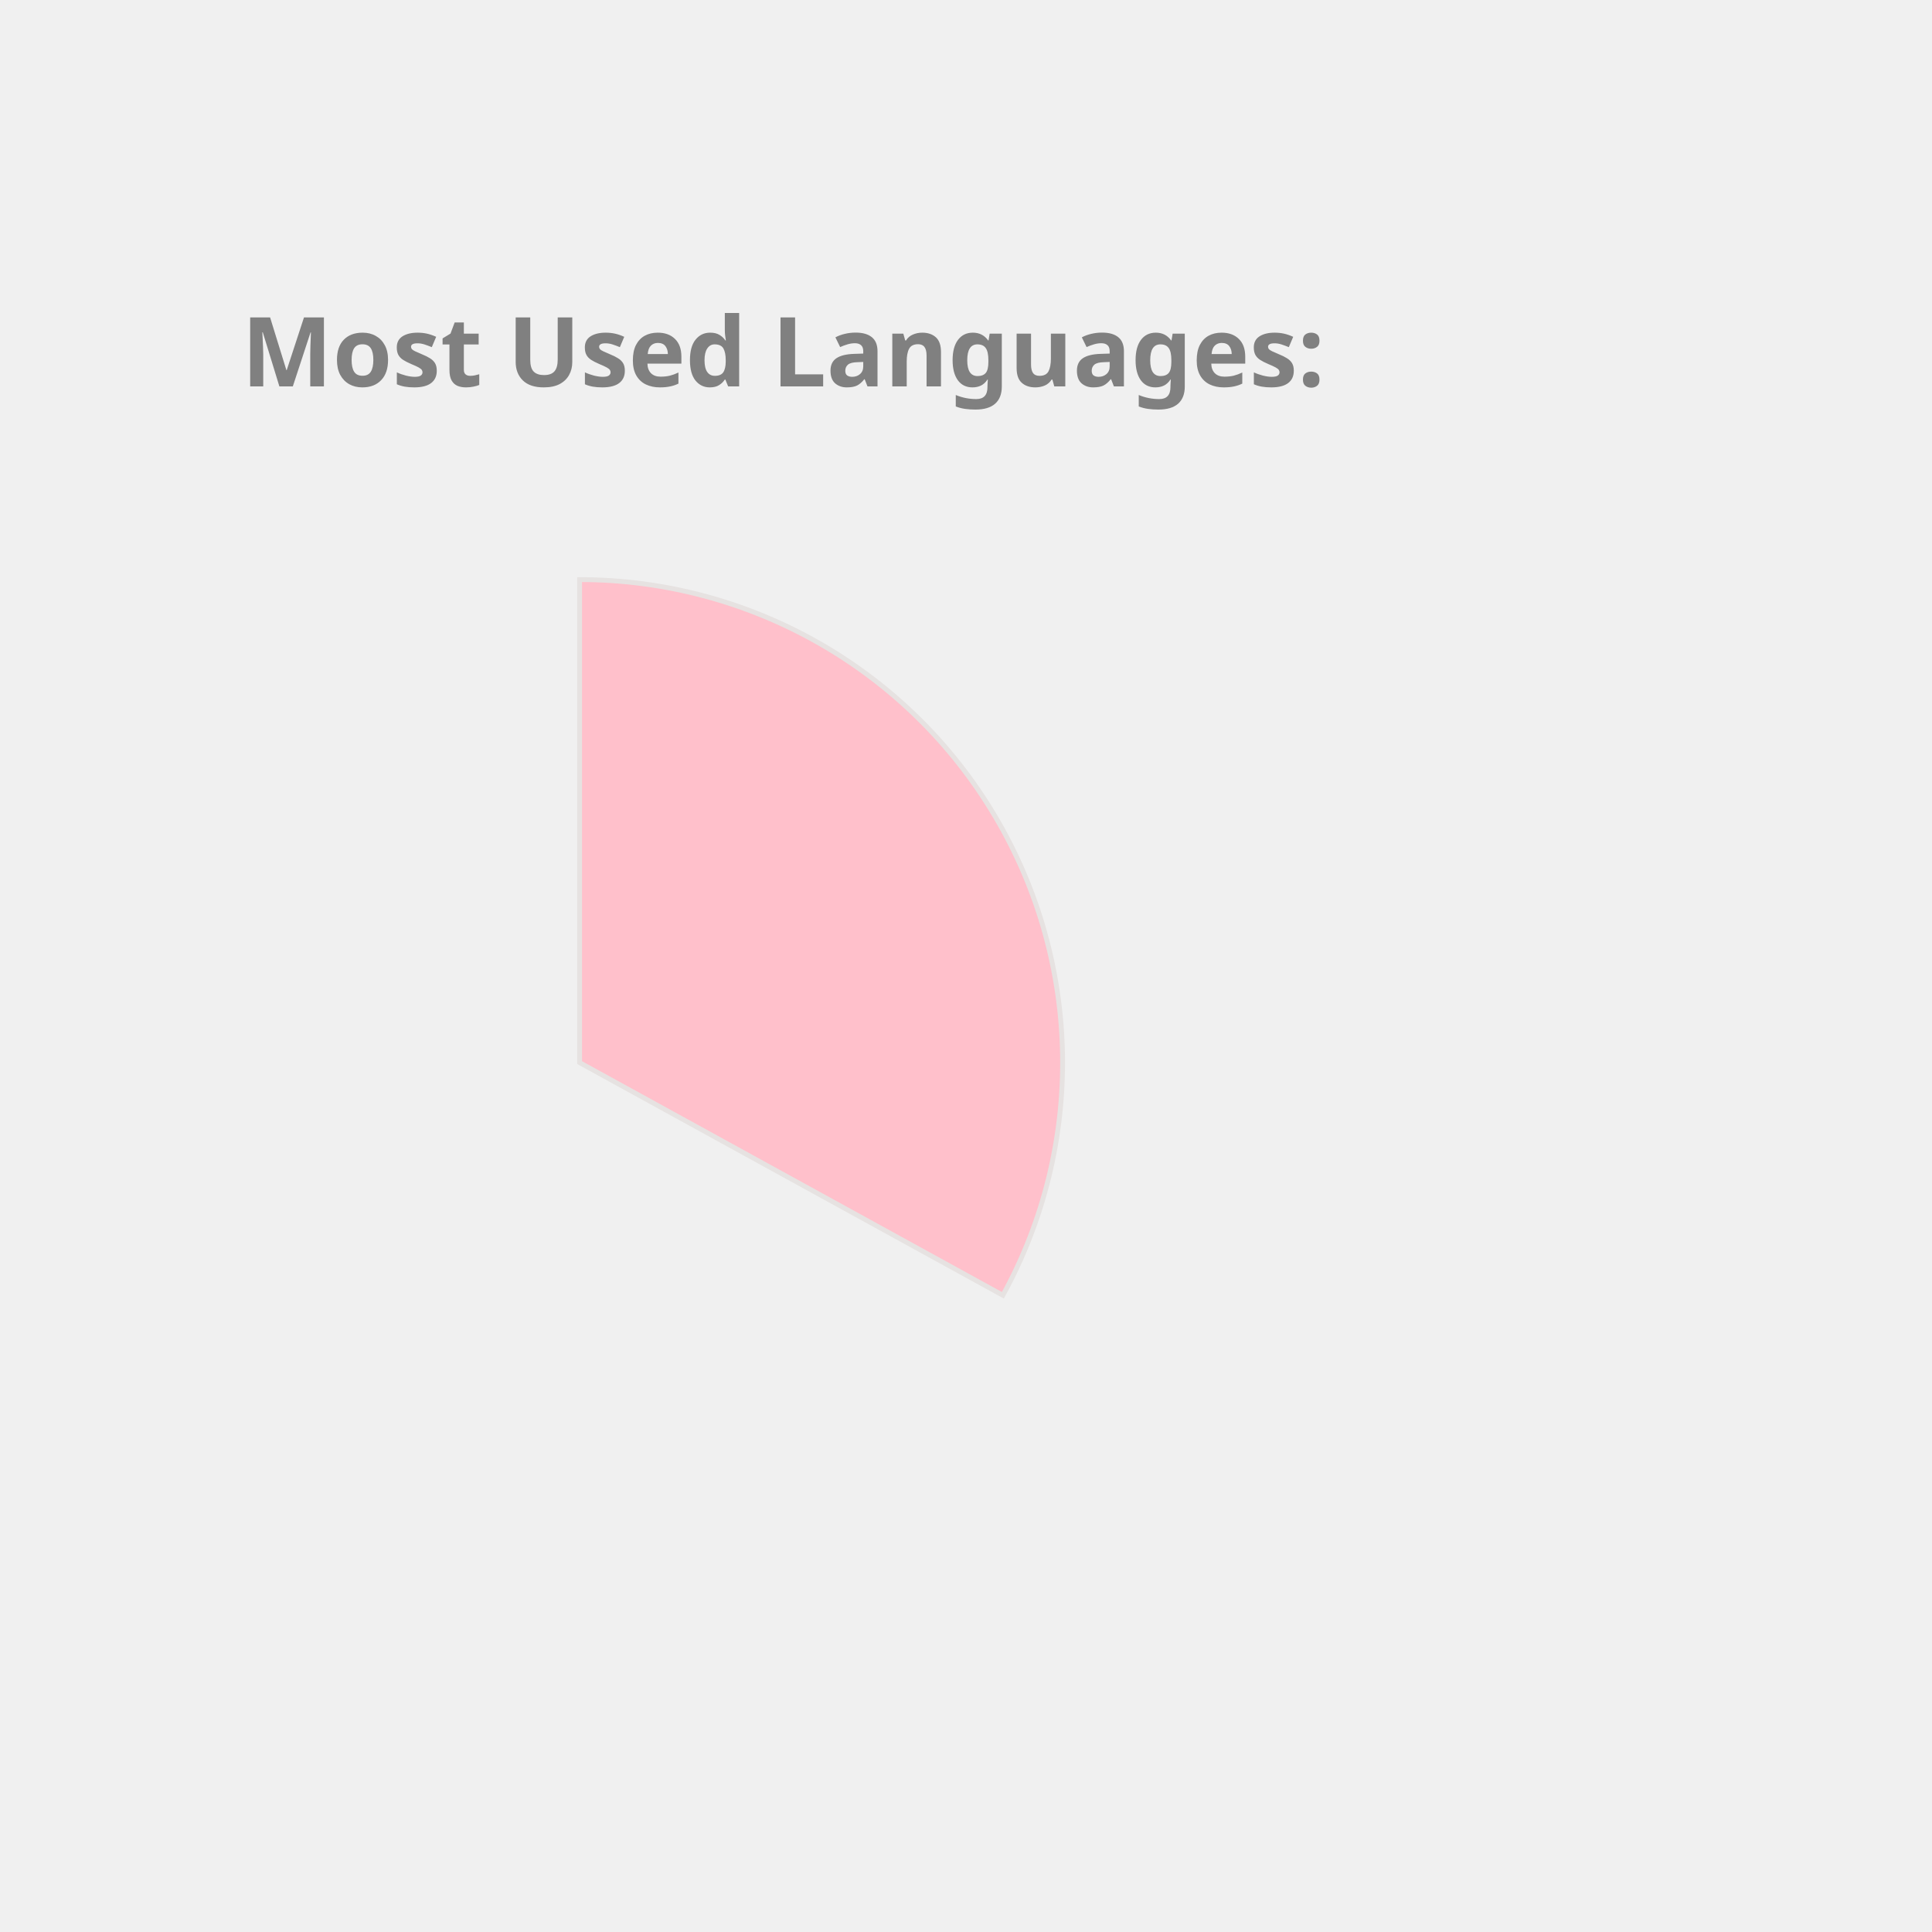
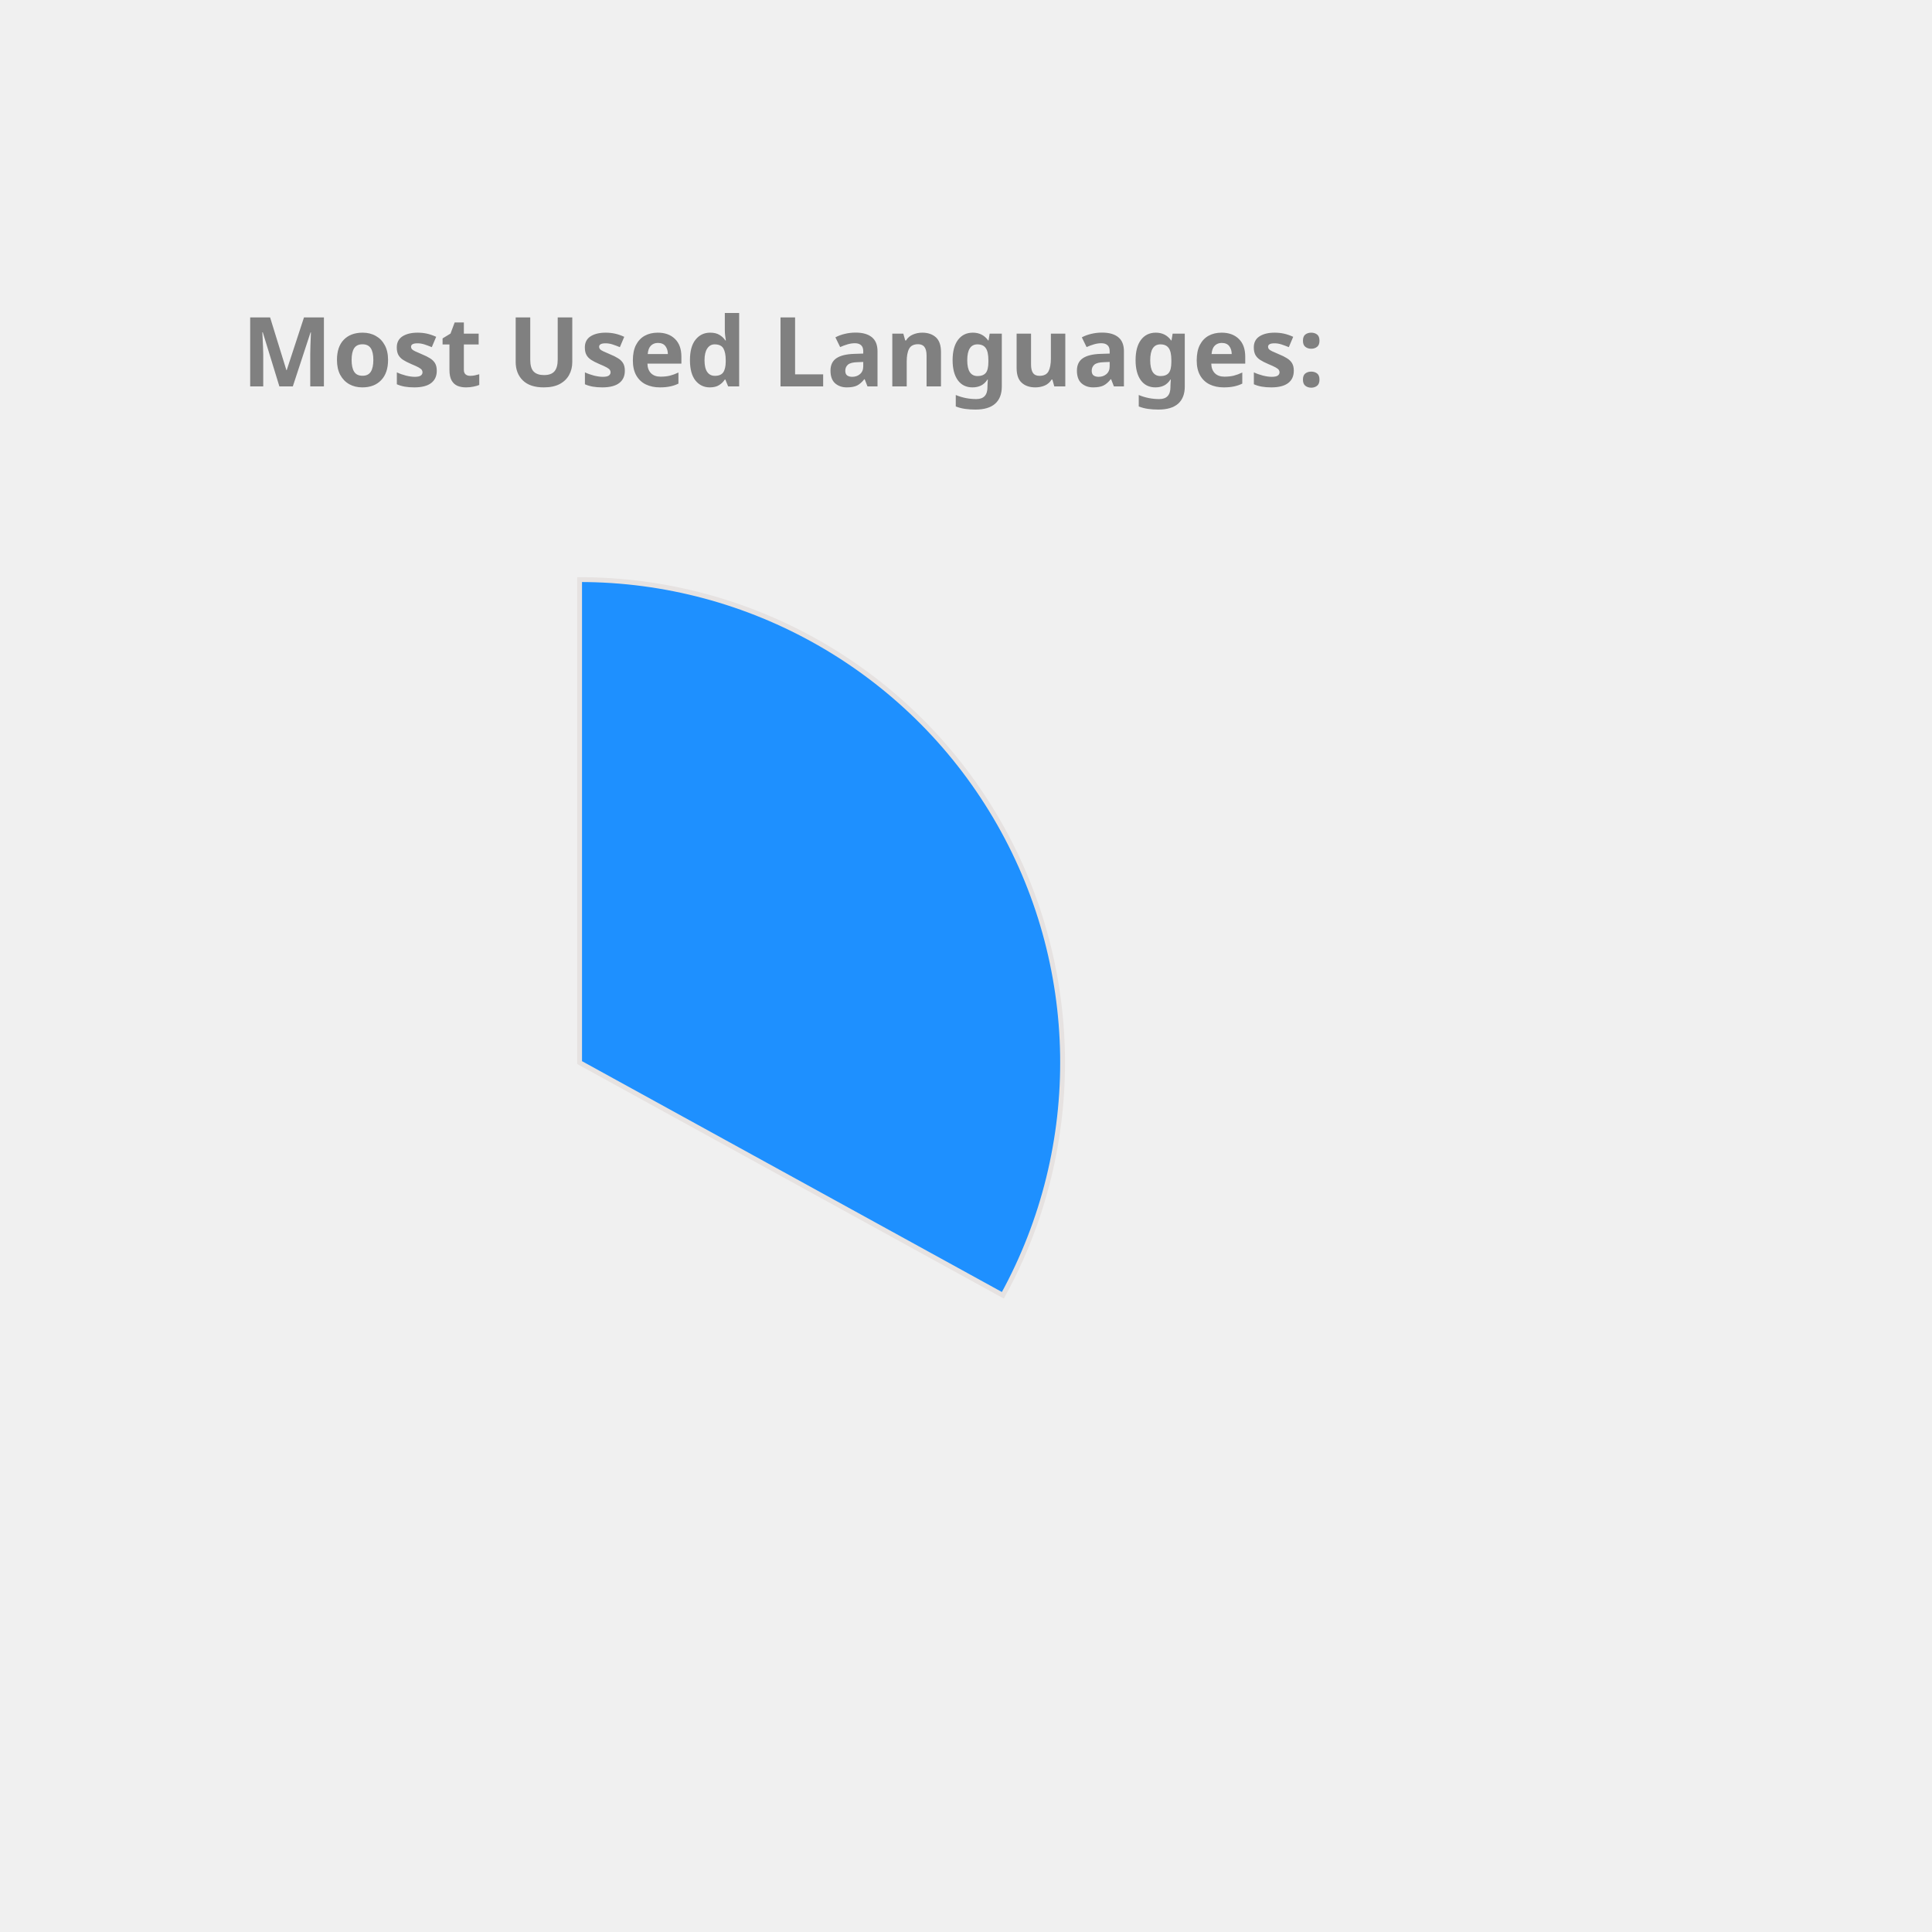
<svg xmlns="http://www.w3.org/2000/svg" height="350px" width="350px" viewBox="0 0 400 400">
  <style> 
        .label {
                font: bold 20px sans-serif;
                color: #404040;
                -webkit-text-stroke: 1px white;
        }

        path {
                stroke: #E6E2E1;
                stroke-width: 1px;
                transform: translate(60px, 100px);
        }

        .path_1 {
                animation: fadeIn 5s linear forwards;
        }

        .path_2 {
                transform: scale(0);
                animation: fadeIn 5s linear forwards 5s;
        }


        
        .path_3 {
                transform: scale(0);
                animation: fadeIn 5s linear forwards 10s;
        }


        .path_4 {
                transform: scale(0);
                animation: fadeIn 5s linear forwards 15s;
        }

        .path_5 {
                transform: scale(0);
                animation: fadeIn 5s linear forwards 20s;
        }

        .path_6 {
                transform: scale(0);
                animation: fadeIn 5s linear forwards 25s;
        }

        .path_7 {
                transform: scale(0);
                animation: fadeIn 5s linear forwards 30s;
        }

        .path_8 {
                transform: scale(0);
                animation: fadeIn 5s linear forwards 35s;
        }

        .path_9 {
                transform: scale(0);
                animation: fadeIn 5s linear forwards 40s;
        }

        .path_10 {
                transform: scale(0);
                animation: fadeIn 5s linear forwards 45s;
        }

        @keyframes fadeIn {
                0% {                        
                        transform: translate(250px, 300px) rotate(0deg) scale(0);
                        
                }
                50% {
                        transform: translate(150px, 220px) rotate(180deg) scale(0.5);
                        
                }
                
                100% {
                        transform: translate(60px, 120px) rotate(360deg) scale(1);
                        
                }
        }
        .txt_1 {
                opacity: 0;
                animation: txtShow 5s linear forwards 0s;
        }

        .txt_2 {
                opacity: 0;
                animation: txtShow 5s linear forwards 5s;
        }

        .txt_3 {
                opacity: 0;
                animation: txtShow 5s linear forwards 10s;
        }

        .txt_4 {
                opacity: 0;
                animation: txtShow 5s linear forwards 15s;
        }

        .txt_5 {
                opacity: 0;
                animation: txtShow 5s linear forwards 20s;
        }

        .txt_6 {
                opacity: 0;
                animation: txtShow 5s linear forwards 25s;
        }

        .txt_7 {
                opacity: 0;
                animation: txtShow 5s linear forwards 30s;
        }

        .txt_8 {
                opacity: 0;
                animation: txtShow 5s linear forwards 35s;
        }

        .txt_9 {
                opacity: 0;
                animation: txtShow 5s linear forwards 40s;
        }

        .txt_10 {
                opacity: 0;
                animation: txtShow 5s linear forwards 45s;
        }

        @keyframes txtShow {
                0% {                        
                        opacity: 0;
                        transform: translate(0px, 0px) scale(0);
                }
                100% {
                        opacity: 1;
                        transform: translate(0px, 0px) scale(1);
                        
                }
        }
</style>
-   <path class="path_1" d="M 60,120 L 60,20 A 100,100 0 0 1 147.631,168.175 Z" fill="Pink" stroke="#fff" stroke-width="2" />
-   <text class="txt_1" x="260" y="150" fill="Pink" stroke="Pink" stroke-width="1">C++</text>
-   <path class="path_2" d="M 60,120 L 147.631,168.175 A 100,100 0 0 1 8.018,205.428 Z" fill="MediumSlateBlue" stroke="#fff" stroke-width="2" />
-   <text class="txt_2" x="260" y="170" fill="MediumSlateBlue" stroke="MediumSlateBlue" stroke-width="1">JavaScript</text>
-   <path class="path_3" d="M 60,120 L 8.018,205.428 A 100,100 0 0 1 -39.667,128.159 Z" fill="CornflowerBlue" stroke="#fff" stroke-width="2" />
-   <text class="txt_3" x="260" y="190" fill="CornflowerBlue" stroke="CornflowerBlue" stroke-width="1">Jupyter Notebook</text>
-   <path class="path_4" d="M 60,120 L -39.667,128.159 A 100,100 0 0 1 -6.131,44.989 Z" fill="LightSeaGreen" stroke="#fff" stroke-width="2" />
-   <text class="txt_4" x="260" y="210" fill="LightSeaGreen" stroke="LightSeaGreen" stroke-width="1">Java</text>
-   <path class="path_5" d="M 60,120 L -6.131,44.989 A 100,100 0 0 1 38.186,22.408 Z" fill="Tomato" stroke="#fff" stroke-width="2" />
-   <text class="txt_5" x="260" y="230" fill="Tomato" stroke="Tomato" stroke-width="1">HTML</text>
-   <path class="path_6" d="M 60,120 L 38.186,22.408 A 100,100 0 0 1 55.603,20.097 Z" fill="Chocolate" stroke="#fff" stroke-width="2" />
-   <text class="txt_6" x="260" y="250" fill="Chocolate" stroke="Chocolate" stroke-width="1">TypeScript</text>
-   <path class="path_7" d="M 60,120 L 55.603,20.097 A 100,100 0 0 1 60,20 Z" fill="DodgerBlue" stroke="#fff" stroke-width="2" />
-   <text class="txt_7" x="260" y="270" fill="DodgerBlue" stroke="DodgerBlue" stroke-width="1">CSS</text>
+   <path class="path_1" d="M 60,120 L 60,20 A 100,100 0 0 1 147.631,168.175 Z" fill="DodgerBlue" stroke="#fff" stroke-width="2" />
+   <text class="txt_1" x="260" y="150" fill="DodgerBlue" stroke="DodgerBlue" stroke-width="1">C++</text>
+   <path class="path_2" d="M 60,120 L 147.631,168.175 A 100,100 0 0 1 8.018,205.428 Z" fill="DarkKhaki" stroke="#fff" stroke-width="2" />
+   <text class="txt_2" x="260" y="170" fill="DarkKhaki" stroke="DarkKhaki" stroke-width="1">JavaScript</text>
+   <path class="path_3" d="M 60,120 L 8.018,205.428 A 100,100 0 0 1 -39.667,128.159 Z" fill="Salmon" stroke="#fff" stroke-width="2" />
+   <text class="txt_3" x="260" y="190" fill="Salmon" stroke="Salmon" stroke-width="1">Jupyter Notebook</text>
+   <path class="path_4" d="M 60,120 L -39.667,128.159 A 100,100 0 0 1 -6.131,44.989 Z" fill="Orchid" stroke="#fff" stroke-width="2" />
+   <text class="txt_4" x="260" y="210" fill="Orchid" stroke="Orchid" stroke-width="1">Java</text>
+   <path class="path_5" d="M 60,120 L -6.131,44.989 A 100,100 0 0 1 38.186,22.408 Z" fill="Chocolate" stroke="#fff" stroke-width="2" />
+   <text class="txt_5" x="260" y="230" fill="Chocolate" stroke="Chocolate" stroke-width="1">HTML</text>
+   <path class="path_6" d="M 60,120 L 38.186,22.408 A 100,100 0 0 1 55.603,20.097 Z" fill="Gold" stroke="#fff" stroke-width="2" />
+   <text class="txt_6" x="260" y="250" fill="Gold" stroke="Gold" stroke-width="1">TypeScript</text>
+   <path class="path_7" d="M 60,120 L 55.603,20.097 A 100,100 0 0 1 60,20 Z" fill="MediumSlateBlue" stroke="#fff" stroke-width="2" />
+   <text class="txt_7" x="260" y="270" fill="MediumSlateBlue" stroke="MediumSlateBlue" stroke-width="1">CSS</text>
  <g class="label">
    <text x="50" y="80" fill="grey">Most Used Languages:</text>
  </g>
</svg>
